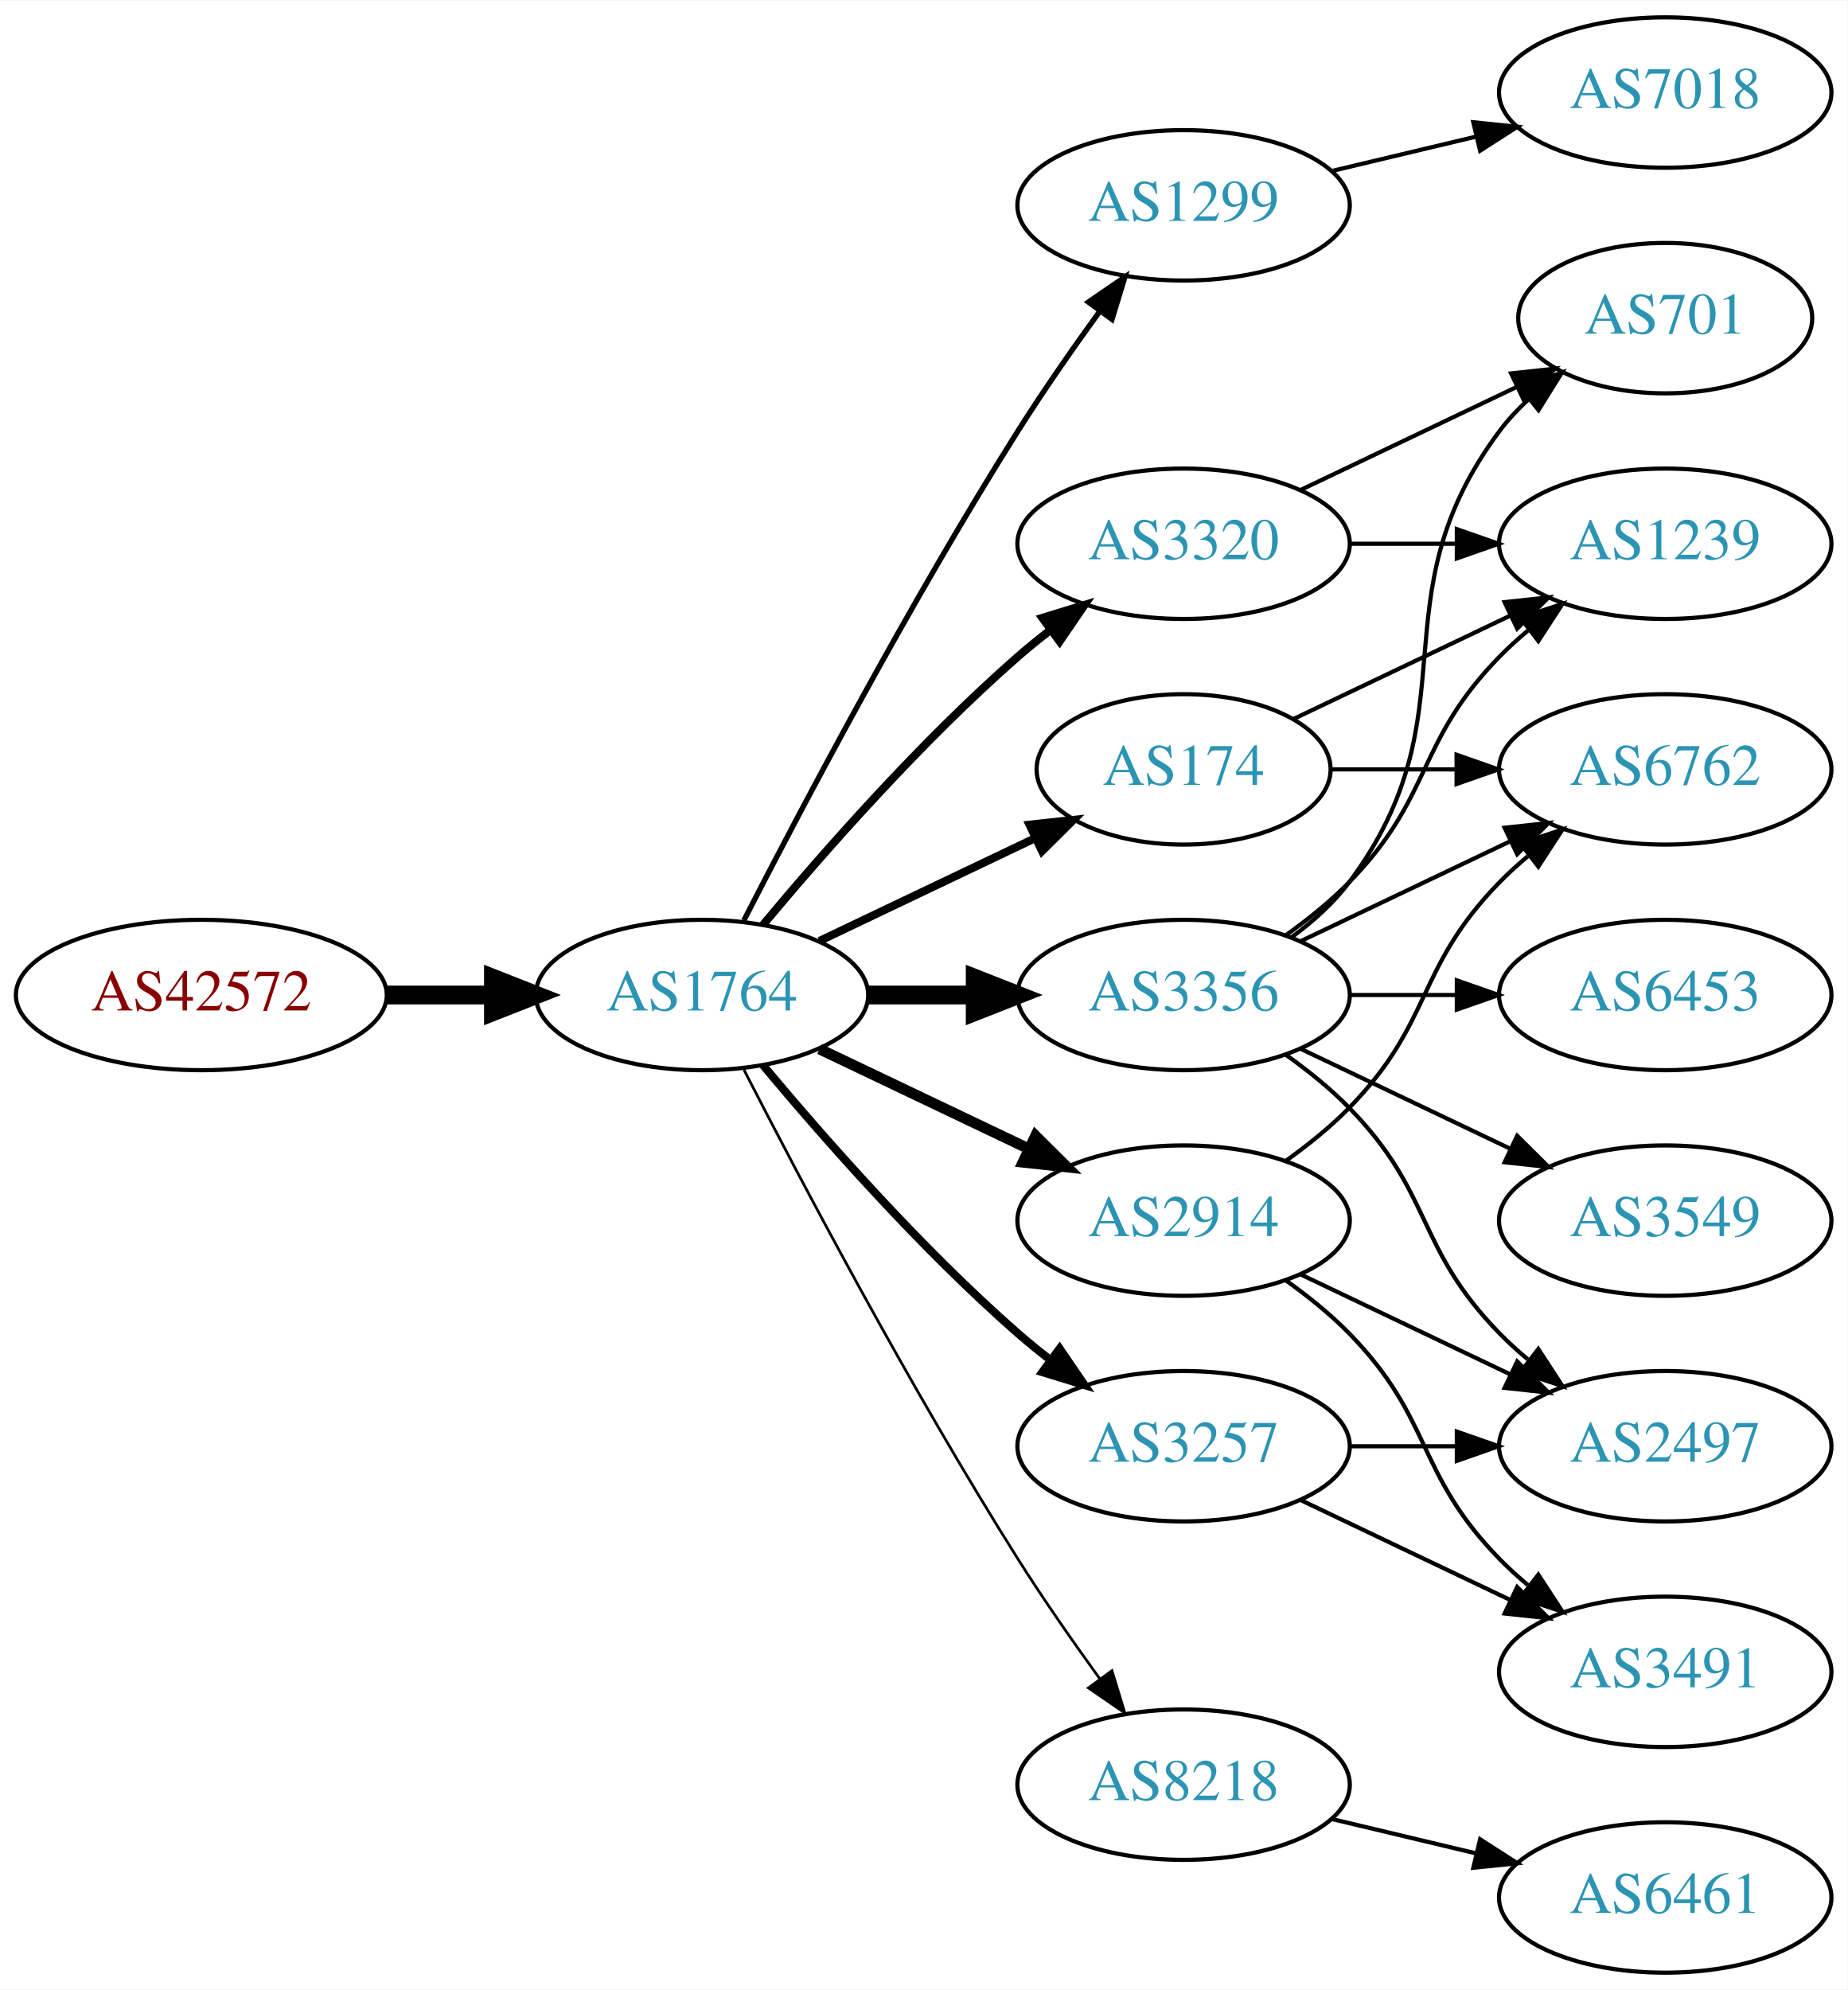
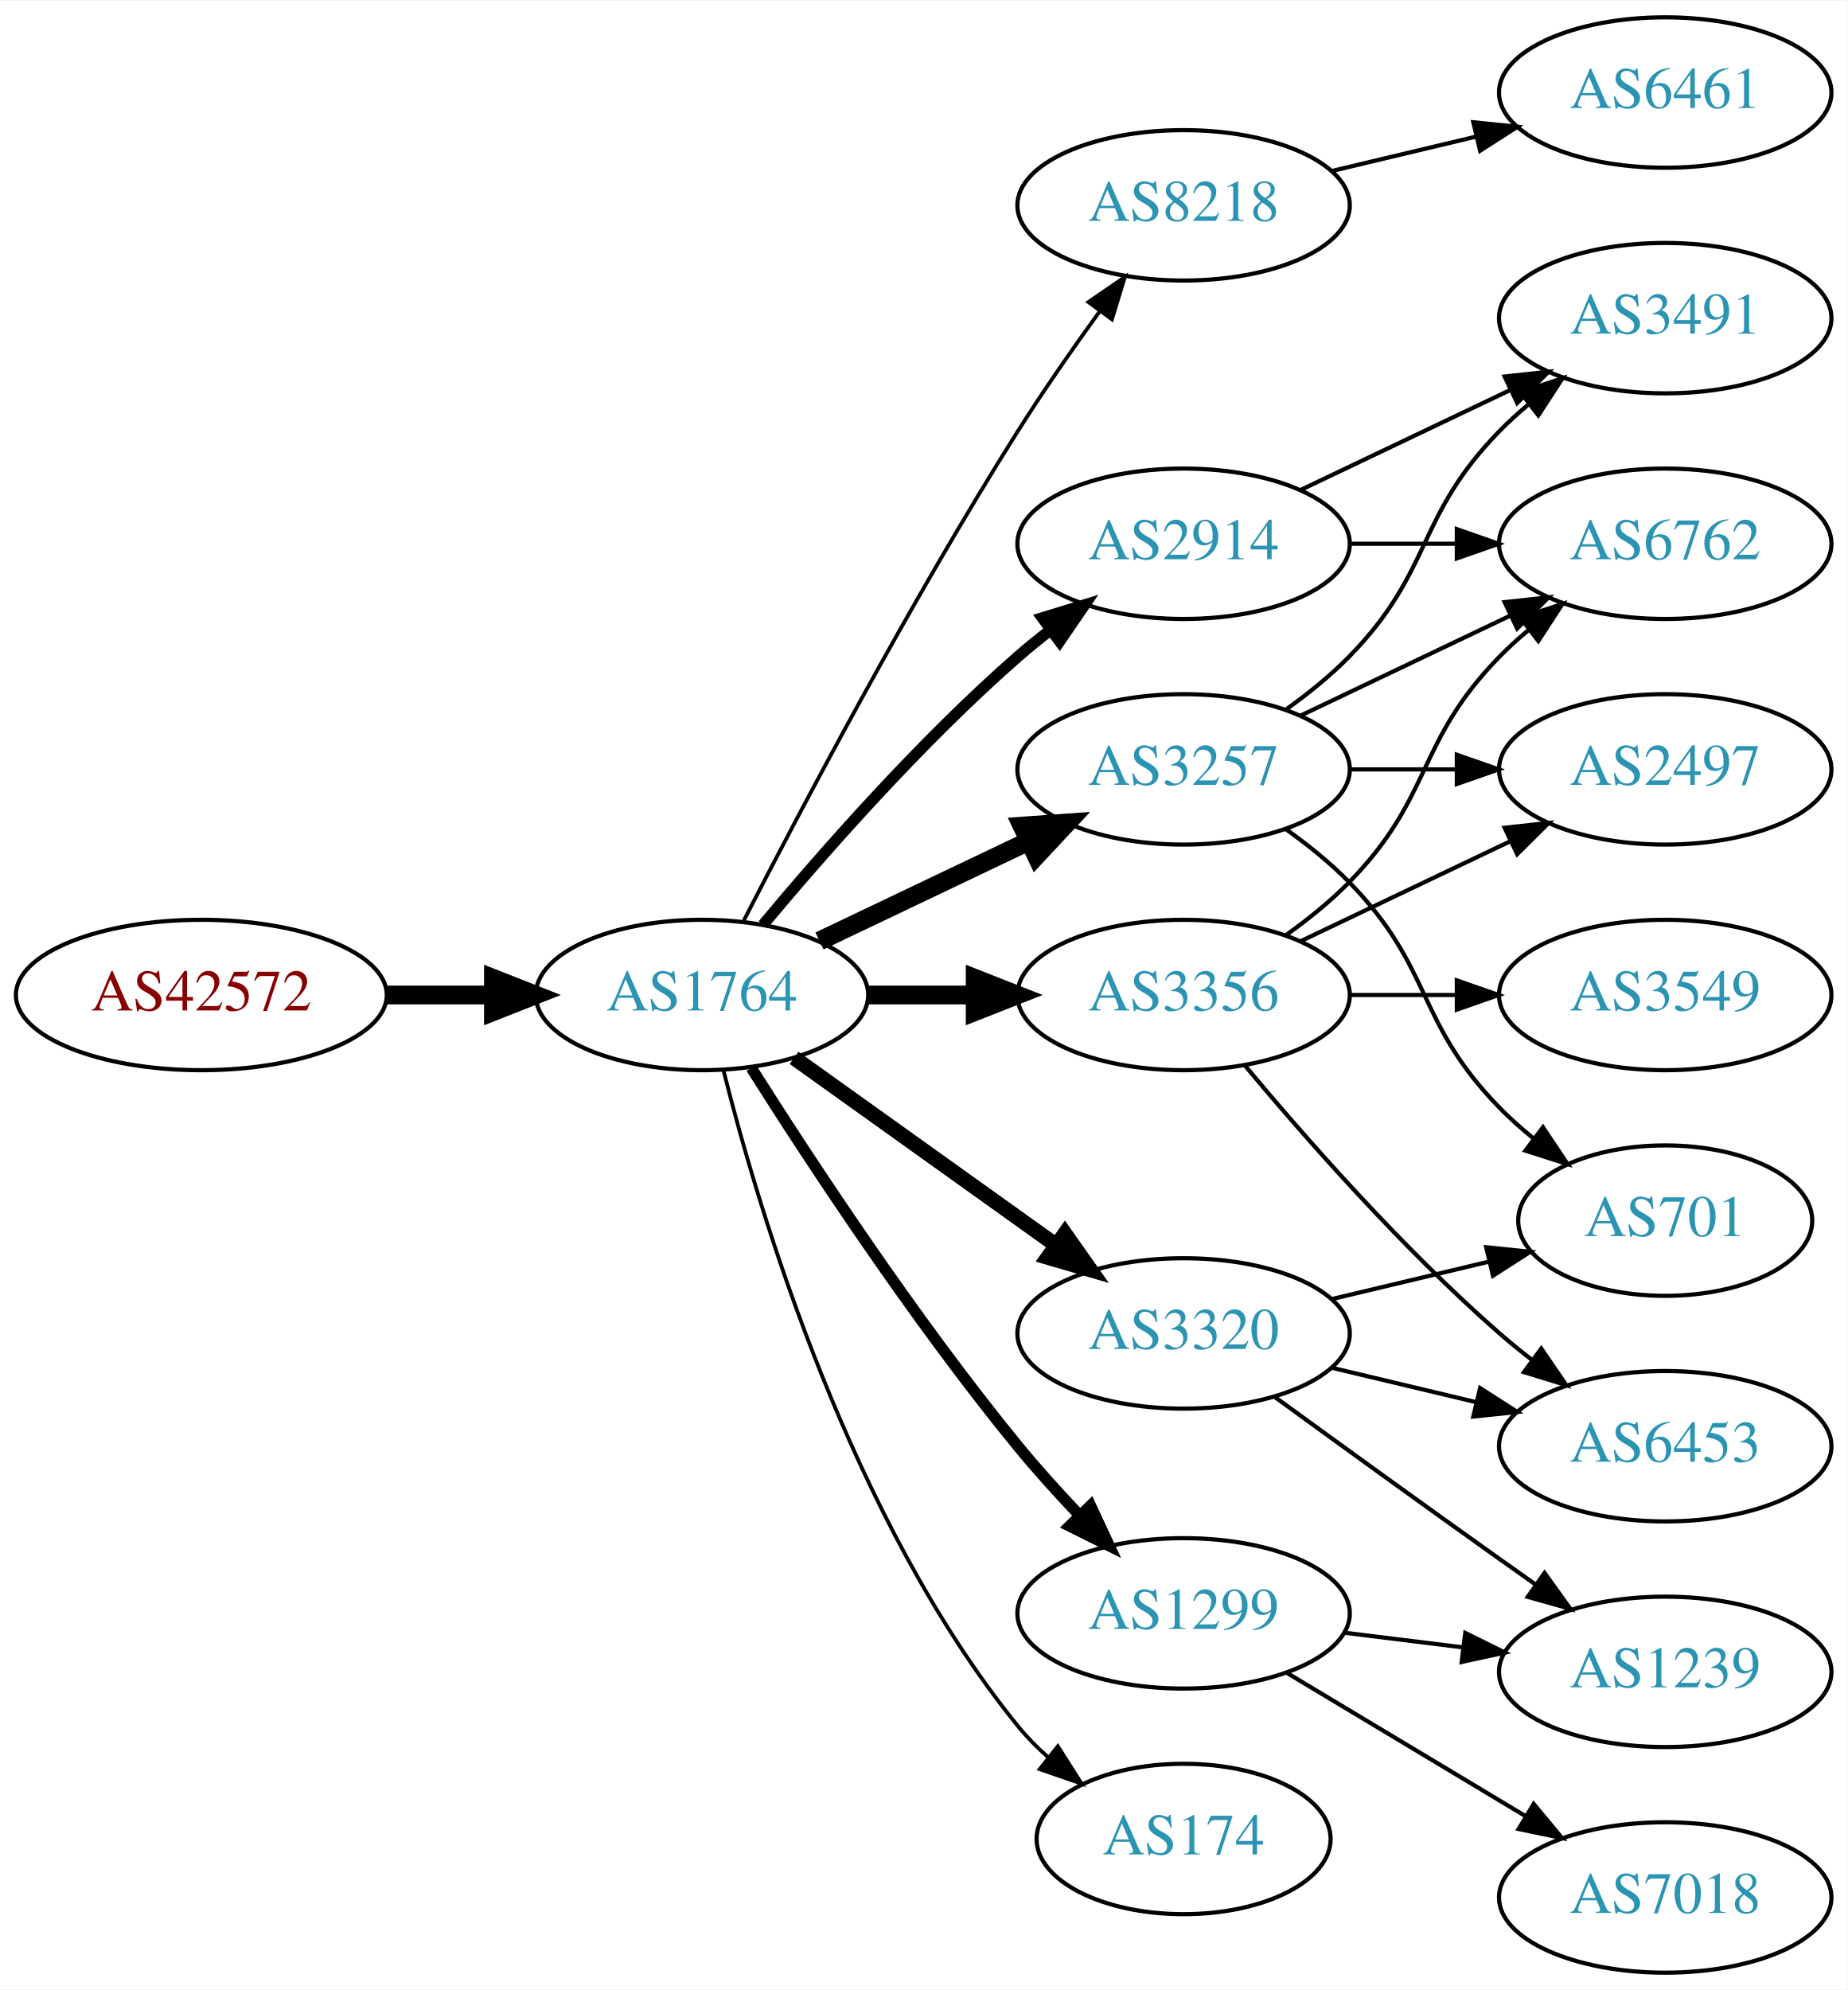
<svg xmlns="http://www.w3.org/2000/svg" xmlns:xlink="http://www.w3.org/1999/xlink" width="442pt" height="476pt" viewBox="0.00 0.00 442.27 476.00">
  <g id="graph0" class="graph" transform="scale(1 1) rotate(0) translate(4 472)">
    <polygon fill="white" stroke="none" points="-4,4 -4,-472 438.271,-472 438.271,4 -4,4" />
    <g id="node1" class="node">
      <g id="a_node1">
        <a xlink:href="/asn/42572" xlink:title="AS42572 ~ abaton EDV-Dienstleistungs GmbH [AT]">
          <ellipse fill="#ffffff" stroke="black" cx="44.196" cy="-234" rx="44.393" ry="18" />
          <text text-anchor="middle" x="44.196" y="-230.3" font-family="Times,serif" font-size="14.00" fill="#880000">AS42572</text>
        </a>
      </g>
    </g>
    <g id="node2" class="node">
      <g id="a_node2">
        <a xlink:href="/asn/1764" xlink:title="AS1764 ~ NEXTLAYER-AS [AT]">
          <ellipse fill="#ffffff" stroke="black" cx="164.039" cy="-234" rx="39.794" ry="18" />
          <text text-anchor="middle" x="164.039" y="-230.3" font-family="Times,serif" font-size="14.00" fill="#2c94b3">AS1764</text>
        </a>
      </g>
    </g>
    <g id="edge1" class="edge">
      <path fill="none" stroke="black" stroke-width="4.5" d="M88.407,-234C96.72,-234 105.482,-234 113.965,-234" />
      <polygon fill="black" stroke="black" stroke-width="4.5" points="114.123,-237.938 124.123,-234 114.123,-230.063 114.123,-237.938" />
    </g>
    <g id="node3" class="node">
      <g id="a_node3">
-         <a xlink:href="/asn/1299" xlink:title="AS1299 ~ Telia Carrier [EU]">
+         <a xlink:href="/asn/8218" xlink:title="AS8218 ~ legacy Neotelecoms [FR]">
          <ellipse fill="#ffffff" stroke="black" cx="279.332" cy="-423" rx="39.794" ry="18" />
-           <text text-anchor="middle" x="279.332" y="-419.3" font-family="Times,serif" font-size="14.00" fill="#2c94b3">AS1299</text>
+           <text text-anchor="middle" x="279.332" y="-419.3" font-family="Times,serif" font-size="14.00" fill="#2c94b3">AS8218</text>
        </a>
      </g>
    </g>
    <g id="edge2" class="edge">
-       <path fill="none" stroke="black" stroke-width="1.286" d="M174.065,-251.852C187.501,-278.055 213.95,-328.237 239.685,-369 245.748,-378.604 252.868,-388.813 259.333,-397.739" />
-       <polygon fill="black" stroke="black" stroke-width="1.286" points="256.54,-399.848 265.276,-405.843 262.185,-395.709 256.54,-399.848" />
+       <path fill="none" stroke="black" stroke-width="0.9" d="M174.065,-251.852C187.501,-278.055 213.95,-328.237 239.685,-369 245.748,-378.604 252.868,-388.813 259.333,-397.739" />
+       <polygon fill="black" stroke="black" stroke-width="0.9" points="256.54,-399.848 265.276,-405.843 262.185,-395.709 256.54,-399.848" />
    </g>
    <g id="node4" class="node">
      <g id="a_node4">
-         <a xlink:href="/asn/2914" xlink:title="AS2914 ~ NTT America, Inc. [US]">
-           <ellipse fill="#ffffff" stroke="black" cx="279.332" cy="-180" rx="39.794" ry="18" />
-           <text text-anchor="middle" x="279.332" y="-176.3" font-family="Times,serif" font-size="14.00" fill="#2c94b3">AS2914</text>
+         <a xlink:href="/asn/3320" xlink:title="AS3320 ~ DTAG [DE]">
+           <ellipse fill="#ffffff" stroke="black" cx="279.332" cy="-153" rx="39.794" ry="18" />
+           <text text-anchor="middle" x="279.332" y="-149.3" font-family="Times,serif" font-size="14.00" fill="#2c94b3">AS3320</text>
        </a>
      </g>
    </g>
    <g id="edge3" class="edge">
-       <path fill="none" stroke="black" stroke-width="2.571" d="M192.175,-221.066C207.169,-213.919 225.99,-204.948 242.213,-197.215" />
-       <polygon fill="black" stroke="black" stroke-width="2.571" points="243.895,-200.291 251.417,-192.829 240.884,-193.972 243.895,-200.291" />
+       <path fill="none" stroke="black" stroke-width="3.6" d="M186.083,-218.954C203.697,-206.361 229.036,-188.245 248.701,-174.184" />
+       <polygon fill="black" stroke="black" stroke-width="3.6" points="250.917,-176.903 257.016,-168.24 246.845,-171.209 250.917,-176.903" />
    </g>
    <g id="node5" class="node">
      <g id="a_node5">
-         <a xlink:href="/asn/3257" xlink:title="AS3257 ~ GTT [DE]">
-           <ellipse fill="#ffffff" stroke="black" cx="279.332" cy="-126" rx="39.794" ry="18" />
-           <text text-anchor="middle" x="279.332" y="-122.3" font-family="Times,serif" font-size="14.00" fill="#2c94b3">AS3257</text>
-         </a>
-       </g>
-     </g>
-     <g id="edge4" class="edge">
-       <path fill="none" stroke="black" stroke-width="1.929" d="M178.669,-217.183C192.951,-200.071 216.498,-173.255 239.685,-153 242.151,-150.846 244.789,-148.706 247.487,-146.628" />
-       <polygon fill="black" stroke="black" stroke-width="1.929" points="249.66,-149.375 255.641,-140.63 245.512,-143.736 249.66,-149.375" />
-     </g>
-     <g id="node6" class="node">
-       <g id="a_node6">
        <a xlink:href="/asn/3356" xlink:title="AS3356 ~ Level 3 Parent, LLC [US]">
          <ellipse fill="#ffffff" stroke="black" cx="279.332" cy="-234" rx="39.794" ry="18" />
          <text text-anchor="middle" x="279.332" y="-230.3" font-family="Times,serif" font-size="14.00" fill="#2c94b3">AS3356</text>
        </a>
      </g>
    </g>
-     <g id="edge5" class="edge">
+     <g id="edge4" class="edge">
      <path fill="none" stroke="black" stroke-width="4.5" d="M203.711,-234C211.914,-234 220.678,-234 229.21,-234" />
      <polygon fill="black" stroke="black" stroke-width="4.5" points="229.449,-237.938 239.449,-234 229.449,-230.063 229.449,-237.938" />
    </g>
+     <g id="node6" class="node">
+       <g id="a_node6">
+         <a xlink:href="/asn/1299" xlink:title="AS1299 ~ Telia Carrier [EU]">
+           <ellipse fill="#ffffff" stroke="black" cx="279.332" cy="-86" rx="39.794" ry="18" />
+           <text text-anchor="middle" x="279.332" y="-82.3" font-family="Times,serif" font-size="14.00" fill="#2c94b3">AS1299</text>
+         </a>
+       </g>
+     </g>
+     <g id="edge5" class="edge">
+       <path fill="none" stroke="black" stroke-width="2.7" d="M175.849,-216.541C189.682,-194.653 214.837,-156.323 239.685,-126 244.208,-120.48 249.341,-114.813 254.354,-109.545" />
+       <polygon fill="black" stroke="black" stroke-width="2.7" points="257.061,-111.781 261.528,-102.174 252.045,-106.899 257.061,-111.781" />
+     </g>
    <g id="node7" class="node">
      <g id="a_node7">
-         <a xlink:href="/asn/174" xlink:title="AS174 ~ Cogent Communications [US]">
-           <ellipse fill="#ffffff" stroke="black" cx="279.332" cy="-288" rx="35.194" ry="18" />
-           <text text-anchor="middle" x="279.332" y="-284.3" font-family="Times,serif" font-size="14.00" fill="#2c94b3">AS174</text>
+         <a xlink:href="/asn/2914" xlink:title="AS2914 ~ NTT America, Inc. [US]">
+           <ellipse fill="#ffffff" stroke="black" cx="279.332" cy="-342" rx="39.794" ry="18" />
+           <text text-anchor="middle" x="279.332" y="-338.3" font-family="Times,serif" font-size="14.00" fill="#2c94b3">AS2914</text>
        </a>
      </g>
    </g>
    <g id="edge6" class="edge">
-       <path fill="none" stroke="black" stroke-width="1.929" d="M192.175,-246.934C207.607,-254.29 227.092,-263.577 243.628,-271.459" />
-       <polygon fill="black" stroke="black" stroke-width="1.929" points="242.436,-274.768 252.969,-275.911 245.448,-268.449 242.436,-274.768" />
+       <path fill="none" stroke="black" stroke-width="2.7" d="M178.669,-250.817C192.951,-267.929 216.498,-294.745 239.685,-315 242.151,-317.154 244.789,-319.294 247.487,-321.372" />
+       <polygon fill="black" stroke="black" stroke-width="2.7" points="245.512,-324.264 255.641,-327.37 249.66,-318.625 245.512,-324.264" />
    </g>
    <g id="node8" class="node">
      <g id="a_node8">
-         <a xlink:href="/asn/3320" xlink:title="AS3320 ~ DTAG [DE]">
-           <ellipse fill="#ffffff" stroke="black" cx="279.332" cy="-342" rx="39.794" ry="18" />
-           <text text-anchor="middle" x="279.332" y="-338.3" font-family="Times,serif" font-size="14.00" fill="#2c94b3">AS3320</text>
+         <a xlink:href="/asn/3257" xlink:title="AS3257 ~ GTT [DE]">
+           <ellipse fill="#ffffff" stroke="black" cx="279.332" cy="-288" rx="39.794" ry="18" />
+           <text text-anchor="middle" x="279.332" y="-284.3" font-family="Times,serif" font-size="14.00" fill="#2c94b3">AS3257</text>
        </a>
      </g>
    </g>
    <g id="edge7" class="edge">
-       <path fill="none" stroke="black" stroke-width="1.929" d="M178.669,-250.817C192.951,-267.929 216.498,-294.745 239.685,-315 242.151,-317.154 244.789,-319.294 247.487,-321.372" />
-       <polygon fill="black" stroke="black" stroke-width="1.929" points="245.512,-324.264 255.641,-327.37 249.66,-318.625 245.512,-324.264" />
+       <path fill="none" stroke="black" stroke-width="4.5" d="M192.175,-246.934C207.169,-254.081 225.99,-263.052 242.213,-270.785" />
+       <polygon fill="black" stroke="black" stroke-width="4.5" points="240.695,-274.423 251.417,-275.171 244.084,-267.314 240.695,-274.423" />
    </g>
    <g id="node9" class="node">
      <g id="a_node9">
-         <a xlink:href="/asn/8218" xlink:title="AS8218 ~ legacy Neotelecoms [FR]">
-           <ellipse fill="#ffffff" stroke="black" cx="279.332" cy="-45" rx="39.794" ry="18" />
-           <text text-anchor="middle" x="279.332" y="-41.3" font-family="Times,serif" font-size="14.00" fill="#2c94b3">AS8218</text>
+         <a xlink:href="/asn/174" xlink:title="AS174 ~ Cogent Communications [US]">
+           <ellipse fill="#ffffff" stroke="black" cx="279.332" cy="-32" rx="35.194" ry="18" />
+           <text text-anchor="middle" x="279.332" y="-28.3" font-family="Times,serif" font-size="14.00" fill="#2c94b3">AS174</text>
        </a>
      </g>
    </g>
    <g id="edge8" class="edge">
-       <path fill="none" stroke="black" stroke-width="0.643" d="M174.065,-216.148C187.501,-189.945 213.95,-139.763 239.685,-99 245.748,-89.396 252.868,-79.187 259.333,-70.261" />
-       <polygon fill="black" stroke="black" stroke-width="0.643" points="262.185,-72.291 265.276,-62.157 256.54,-68.152 262.185,-72.291" />
+       <path fill="none" stroke="black" stroke-width="0.9" d="M169.206,-215.887C177.707,-182.052 199.705,-108.229 239.685,-59 241.801,-56.395 244.23,-53.932 246.818,-51.632" />
+       <polygon fill="black" stroke="black" stroke-width="0.9" points="249.227,-54.189 254.904,-45.244 244.888,-48.697 249.227,-54.189" />
    </g>
    <g id="node10" class="node">
      <g id="a_node10">
-         <a xlink:href="/asn/7018" xlink:title="AS7018 ~ AT&amp;T Services, Inc. [US]">
+         <a xlink:href="/asn/6461" xlink:title="AS6461 ~ Zayo Bandwidth [US]">
          <ellipse fill="#ffffff" stroke="black" cx="394.625" cy="-450" rx="39.794" ry="18" />
-           <text text-anchor="middle" x="394.625" y="-446.3" font-family="Times,serif" font-size="14.00" fill="#2c94b3">AS7018</text>
+           <text text-anchor="middle" x="394.625" y="-446.3" font-family="Times,serif" font-size="14.00" fill="#2c94b3">AS6461</text>
        </a>
      </g>
    </g>
    <g id="edge9" class="edge">
      <path fill="none" stroke="black" d="M314.939,-431.248C325.81,-433.838 337.964,-436.735 349.407,-439.462" />
      <polygon fill="black" stroke="black" points="348.69,-442.889 359.229,-441.803 350.313,-436.08 348.69,-442.889" />
    </g>
+     <g id="node11" class="node">
+       <g id="a_node11">
+         <a xlink:href="/asn/6453" xlink:title="AS6453 ~ TATA COMMUNICATIONS (AMERICA) INC [US]">
+           <ellipse fill="#ffffff" stroke="black" cx="394.625" cy="-126" rx="39.794" ry="18" />
+           <text text-anchor="middle" x="394.625" y="-122.3" font-family="Times,serif" font-size="14.00" fill="#2c94b3">AS6453</text>
+         </a>
+       </g>
+     </g>
+     <g id="edge10" class="edge">
+       <path fill="none" stroke="black" d="M314.939,-144.752C325.81,-142.162 337.964,-139.265 349.407,-136.538" />
+       <polygon fill="black" stroke="black" points="350.313,-139.92 359.229,-134.197 348.69,-133.111 350.313,-139.92" />
+     </g>
+     <g id="node12" class="node">
+       <g id="a_node12">
+         <a xlink:href="/asn/701" xlink:title="AS701 ~ UUNET [US]">
+           <ellipse fill="#ffffff" stroke="black" cx="394.625" cy="-180" rx="35.194" ry="18" />
+           <text text-anchor="middle" x="394.625" y="-176.3" font-family="Times,serif" font-size="14.00" fill="#2c94b3">AS701</text>
+         </a>
+       </g>
+     </g>
+     <g id="edge11" class="edge">
+       <path fill="none" stroke="black" d="M314.939,-161.248C326.733,-164.058 340.038,-167.229 352.306,-170.153" />
+       <polygon fill="black" stroke="black" points="351.772,-173.624 362.311,-172.537 353.394,-166.814 351.772,-173.624" />
+     </g>
    <g id="node13" class="node">
      <g id="a_node13">
+         <a xlink:href="/asn/1239" xlink:title="AS1239 ~ Sprint [US]">
+           <ellipse fill="#ffffff" stroke="black" cx="394.625" cy="-72" rx="39.794" ry="18" />
+           <text text-anchor="middle" x="394.625" y="-68.3" font-family="Times,serif" font-size="14.00" fill="#2c94b3">AS1239</text>
+         </a>
+       </g>
+     </g>
+     <g id="edge12" class="edge">
+       <path fill="none" stroke="black" d="M301.18,-137.778C316.114,-126.909 336.727,-111.975 354.978,-99 357.799,-96.995 360.742,-94.915 363.69,-92.841" />
+       <polygon fill="black" stroke="black" points="365.736,-95.681 371.914,-87.074 361.717,-89.95 365.736,-95.681" />
+     </g>
+     <g id="edge13" class="edge">
+       <path fill="none" stroke="black" d="M293.962,-217.183C308.244,-200.071 331.791,-173.255 354.978,-153 357.444,-150.846 360.082,-148.706 362.78,-146.628" />
+       <polygon fill="black" stroke="black" points="364.953,-149.375 370.934,-140.63 360.805,-143.736 364.953,-149.375" />
+     </g>
+     <g id="node14" class="node">
+       <g id="a_node14">
        <a xlink:href="/asn/6762" xlink:title="AS6762 ~ TELECOM ITALIA SPARKLE S.p.A. [IT]">
-           <ellipse fill="#ffffff" stroke="black" cx="394.625" cy="-288" rx="39.794" ry="18" />
-           <text text-anchor="middle" x="394.625" y="-284.3" font-family="Times,serif" font-size="14.00" fill="#2c94b3">AS6762</text>
-         </a>
-       </g>
-     </g>
-     <g id="edge20" class="edge">
-       <path fill="none" stroke="black" d="M303.926,-194.389C309.182,-198.148 314.513,-202.437 318.978,-207 339.151,-227.617 334.806,-240.383 354.978,-261 357.071,-263.139 359.354,-265.218 361.731,-267.21" />
-       <polygon fill="black" stroke="black" points="359.974,-270.275 370.031,-273.611 364.249,-264.732 359.974,-270.275" />
+           <ellipse fill="#ffffff" stroke="black" cx="394.625" cy="-342" rx="39.794" ry="18" />
+           <text text-anchor="middle" x="394.625" y="-338.3" font-family="Times,serif" font-size="14.00" fill="#2c94b3">AS6762</text>
+         </a>
+       </g>
+     </g>
+     <g id="edge14" class="edge">
+       <path fill="none" stroke="black" d="M303.926,-248.389C309.182,-252.148 314.513,-256.437 318.978,-261 339.151,-281.617 334.806,-294.383 354.978,-315 357.071,-317.139 359.354,-319.218 361.731,-321.21" />
+       <polygon fill="black" stroke="black" points="359.974,-324.275 370.031,-327.611 364.249,-318.732 359.974,-324.275" />
    </g>
    <g id="node15" class="node">
      <g id="a_node15">
        <a xlink:href="/asn/2497" xlink:title="AS2497 ~ Internet Initiative Japan Inc. [JP]">
-           <ellipse fill="#ffffff" stroke="black" cx="394.625" cy="-126" rx="39.794" ry="18" />
-           <text text-anchor="middle" x="394.625" y="-122.3" font-family="Times,serif" font-size="14.00" fill="#2c94b3">AS2497</text>
-         </a>
-       </g>
-     </g>
-     <g id="edge21" class="edge">
-       <path fill="none" stroke="black" d="M307.468,-167.066C322.462,-159.919 341.283,-150.948 357.506,-143.215" />
-       <polygon fill="black" stroke="black" points="359.188,-146.291 366.71,-138.829 356.177,-139.972 359.188,-146.291" />
-     </g>
-     <g id="node17" class="node">
-       <g id="a_node17">
-         <a xlink:href="/asn/3491" xlink:title="AS3491 ~ PCCW Global, Inc. [US]">
-           <ellipse fill="#ffffff" stroke="black" cx="394.625" cy="-72" rx="39.794" ry="18" />
-           <text text-anchor="middle" x="394.625" y="-68.3" font-family="Times,serif" font-size="14.00" fill="#2c94b3">AS3491</text>
-         </a>
-       </g>
-     </g>
-     <g id="edge22" class="edge">
-       <path fill="none" stroke="black" d="M303.926,-165.611C309.182,-161.852 314.513,-157.563 318.978,-153 339.151,-132.383 334.806,-119.617 354.978,-99 357.071,-96.861 359.354,-94.782 361.731,-92.79" />
-       <polygon fill="black" stroke="black" points="364.249,-95.268 370.031,-86.389 359.974,-89.725 364.249,-95.268" />
-     </g>
-     <g id="edge18" class="edge">
-       <path fill="none" stroke="black" d="M319.004,-126C327.207,-126 335.971,-126 344.503,-126" />
-       <polygon fill="black" stroke="black" points="344.742,-129.5 354.742,-126 344.742,-122.5 344.742,-129.5" />
-     </g>
-     <g id="edge19" class="edge">
-       <path fill="none" stroke="black" d="M307.468,-113.066C322.462,-105.919 341.283,-96.948 357.506,-89.215" />
-       <polygon fill="black" stroke="black" points="359.188,-92.291 366.71,-84.829 356.177,-85.972 359.188,-92.291" />
-     </g>
-     <g id="node11" class="node">
-       <g id="a_node11">
-         <a xlink:href="/asn/701" xlink:title="AS701 ~ UUNET [US]">
-           <ellipse fill="#ffffff" stroke="black" cx="394.625" cy="-396" rx="35.194" ry="18" />
-           <text text-anchor="middle" x="394.625" y="-392.3" font-family="Times,serif" font-size="14.00" fill="#2c94b3">AS701</text>
-         </a>
-       </g>
-     </g>
-     <g id="edge12" class="edge">
-       <path fill="none" stroke="black" d="M305.262,-247.882C310.338,-251.611 315.256,-256.016 318.978,-261 349.249,-301.542 324.707,-328.458 354.978,-369 356.986,-371.689 359.342,-374.209 361.883,-376.546" />
-       <polygon fill="black" stroke="black" points="359.912,-379.452 369.898,-382.989 364.297,-373.996 359.912,-379.452" />
-     </g>
-     <g id="node12" class="node">
-       <g id="a_node12">
-         <a xlink:href="/asn/1239" xlink:title="AS1239 ~ Sprint [US]">
-           <ellipse fill="#ffffff" stroke="black" cx="394.625" cy="-342" rx="39.794" ry="18" />
-           <text text-anchor="middle" x="394.625" y="-338.3" font-family="Times,serif" font-size="14.00" fill="#2c94b3">AS1239</text>
-         </a>
-       </g>
-     </g>
-     <g id="edge17" class="edge">
-       <path fill="none" stroke="black" d="M303.926,-248.389C309.182,-252.148 314.513,-256.437 318.978,-261 339.151,-281.617 334.806,-294.383 354.978,-315 357.071,-317.139 359.354,-319.218 361.731,-321.21" />
-       <polygon fill="black" stroke="black" points="359.974,-324.275 370.031,-327.611 364.249,-318.732 359.974,-324.275" />
-     </g>
-     <g id="edge13" class="edge">
+           <ellipse fill="#ffffff" stroke="black" cx="394.625" cy="-288" rx="39.794" ry="18" />
+           <text text-anchor="middle" x="394.625" y="-284.3" font-family="Times,serif" font-size="14.00" fill="#2c94b3">AS2497</text>
+         </a>
+       </g>
+     </g>
+     <g id="edge15" class="edge">
      <path fill="none" stroke="black" d="M307.468,-246.934C322.462,-254.081 341.283,-263.052 357.506,-270.785" />
      <polygon fill="black" stroke="black" points="356.177,-274.028 366.71,-275.171 359.188,-267.709 356.177,-274.028" />
-     </g>
-     <g id="node14" class="node">
-       <g id="a_node14">
-         <a xlink:href="/asn/6453" xlink:title="AS6453 ~ TATA COMMUNICATIONS (AMERICA) INC [US]">
-           <ellipse fill="#ffffff" stroke="black" cx="394.625" cy="-234" rx="39.794" ry="18" />
-           <text text-anchor="middle" x="394.625" y="-230.3" font-family="Times,serif" font-size="14.00" fill="#2c94b3">AS6453</text>
-         </a>
-       </g>
-     </g>
-     <g id="edge14" class="edge">
-       <path fill="none" stroke="black" d="M319.004,-234C327.207,-234 335.971,-234 344.503,-234" />
-       <polygon fill="black" stroke="black" points="344.742,-237.5 354.742,-234 344.742,-230.5 344.742,-237.5" />
-     </g>
-     <g id="edge15" class="edge">
-       <path fill="none" stroke="black" d="M303.926,-219.611C309.182,-215.852 314.513,-211.563 318.978,-207 339.151,-186.383 334.806,-173.617 354.978,-153 357.071,-150.861 359.354,-148.782 361.731,-146.79" />
-       <polygon fill="black" stroke="black" points="364.249,-149.268 370.031,-140.389 359.974,-143.725 364.249,-149.268" />
    </g>
    <g id="node16" class="node">
      <g id="a_node16">
        <a xlink:href="/asn/3549" xlink:title="AS3549 ~ Level 3 Parent, LLC [US]">
-           <ellipse fill="#ffffff" stroke="black" cx="394.625" cy="-180" rx="39.794" ry="18" />
-           <text text-anchor="middle" x="394.625" y="-176.3" font-family="Times,serif" font-size="14.00" fill="#2c94b3">AS3549</text>
+           <ellipse fill="#ffffff" stroke="black" cx="394.625" cy="-234" rx="39.794" ry="18" />
+           <text text-anchor="middle" x="394.625" y="-230.3" font-family="Times,serif" font-size="14.00" fill="#2c94b3">AS3549</text>
        </a>
      </g>
    </g>
    <g id="edge16" class="edge">
-       <path fill="none" stroke="black" d="M307.468,-221.066C322.462,-213.919 341.283,-204.948 357.506,-197.215" />
-       <polygon fill="black" stroke="black" points="359.188,-200.291 366.71,-192.829 356.177,-193.972 359.188,-200.291" />
+       <path fill="none" stroke="black" d="M319.004,-234C327.207,-234 335.971,-234 344.503,-234" />
+       <polygon fill="black" stroke="black" points="344.742,-237.5 354.742,-234 344.742,-230.5 344.742,-237.5" />
+     </g>
+     <g id="edge17" class="edge">
+       <path fill="none" stroke="black" d="M317.742,-81.377C326.83,-80.254 336.667,-79.038 346.152,-77.866" />
+       <polygon fill="black" stroke="black" points="346.758,-81.318 356.254,-76.618 345.9,-74.371 346.758,-81.318" />
+     </g>
+     <g id="node17" class="node">
+       <g id="a_node17">
+         <a xlink:href="/asn/7018" xlink:title="AS7018 ~ AT&amp;T Services, Inc. [US]">
+           <ellipse fill="#ffffff" stroke="black" cx="394.625" cy="-18" rx="39.794" ry="18" />
+           <text text-anchor="middle" x="394.625" y="-14.3" font-family="Times,serif" font-size="14.00" fill="#2c94b3">AS7018</text>
+         </a>
+       </g>
+     </g>
+     <g id="edge18" class="edge">
+       <path fill="none" stroke="black" d="M304.082,-71.745C320.698,-61.771 343.094,-48.329 361.331,-37.383" />
+       <polygon fill="black" stroke="black" points="363.133,-40.384 369.906,-32.236 359.531,-34.382 363.133,-40.384" />
    </g>
    <g id="edge24" class="edge">
-       <path fill="none" stroke="black" d="M305.757,-300.119C321.059,-307.413 340.783,-316.814 357.665,-324.86" />
-       <polygon fill="black" stroke="black" points="356.172,-328.026 366.705,-329.169 359.184,-321.707 356.172,-328.026" />
-     </g>
-     <g id="edge23" class="edge">
-       <path fill="none" stroke="black" d="M314.631,-288C324.008,-288 334.358,-288 344.393,-288" />
-       <polygon fill="black" stroke="black" points="344.681,-291.5 354.681,-288 344.681,-284.5 344.681,-291.5" />
-     </g>
-     <g id="edge10" class="edge">
-       <path fill="none" stroke="black" d="M307.468,-354.934C322.9,-362.29 342.385,-371.577 358.92,-379.459" />
-       <polygon fill="black" stroke="black" points="357.729,-382.768 368.262,-383.911 360.741,-376.449 357.729,-382.768" />
-     </g>
-     <g id="edge11" class="edge">
      <path fill="none" stroke="black" d="M319.004,-342C327.207,-342 335.971,-342 344.503,-342" />
      <polygon fill="black" stroke="black" points="344.742,-345.5 354.742,-342 344.742,-338.5 344.742,-345.5" />
    </g>
    <g id="node18" class="node">
      <g id="a_node18">
-         <a xlink:href="/asn/6461" xlink:title="AS6461 ~ Zayo Bandwidth [US]">
-           <ellipse fill="#ffffff" stroke="black" cx="394.625" cy="-18" rx="39.794" ry="18" />
-           <text text-anchor="middle" x="394.625" y="-14.3" font-family="Times,serif" font-size="14.00" fill="#2c94b3">AS6461</text>
-         </a>
-       </g>
-     </g>
-     <g id="edge25" class="edge">
-       <path fill="none" stroke="black" d="M314.939,-36.752C325.81,-34.162 337.964,-31.265 349.407,-28.538" />
-       <polygon fill="black" stroke="black" points="350.313,-31.92 359.229,-26.197 348.69,-25.111 350.313,-31.92" />
+         <a xlink:href="/asn/3491" xlink:title="AS3491 ~ PCCW Global, Inc. [US]">
+           <ellipse fill="#ffffff" stroke="black" cx="394.625" cy="-396" rx="39.794" ry="18" />
+           <text text-anchor="middle" x="394.625" y="-392.3" font-family="Times,serif" font-size="14.00" fill="#2c94b3">AS3491</text>
+         </a>
+       </g>
+     </g>
+     <g id="edge23" class="edge">
+       <path fill="none" stroke="black" d="M307.468,-354.934C322.462,-362.081 341.283,-371.052 357.506,-378.785" />
+       <polygon fill="black" stroke="black" points="356.177,-382.028 366.71,-383.171 359.188,-375.709 356.177,-382.028" />
+     </g>
+     <g id="edge19" class="edge">
+       <path fill="none" stroke="black" d="M303.926,-273.611C309.182,-269.852 314.513,-265.563 318.978,-261 339.151,-240.383 334.806,-227.617 354.978,-207 357.457,-204.466 360.204,-202.017 363.056,-199.696" />
+       <polygon fill="black" stroke="black" points="365.359,-202.343 371.242,-193.532 361.148,-196.752 365.359,-202.343" />
+     </g>
+     <g id="edge21" class="edge">
+       <path fill="none" stroke="black" d="M307.468,-300.934C322.462,-308.081 341.283,-317.052 357.506,-324.785" />
+       <polygon fill="black" stroke="black" points="356.177,-328.028 366.71,-329.171 359.188,-321.709 356.177,-328.028" />
+     </g>
+     <g id="edge22" class="edge">
+       <path fill="none" stroke="black" d="M319.004,-288C327.207,-288 335.971,-288 344.503,-288" />
+       <polygon fill="black" stroke="black" points="344.742,-291.5 354.742,-288 344.742,-284.5 344.742,-291.5" />
+     </g>
+     <g id="edge20" class="edge">
+       <path fill="none" stroke="black" d="M303.926,-302.389C309.182,-306.148 314.513,-310.437 318.978,-315 339.151,-335.617 334.806,-348.383 354.978,-369 357.071,-371.139 359.354,-373.218 361.731,-375.21" />
+       <polygon fill="black" stroke="black" points="359.974,-378.275 370.031,-381.611 364.249,-372.732 359.974,-378.275" />
    </g>
  </g>
</svg>
